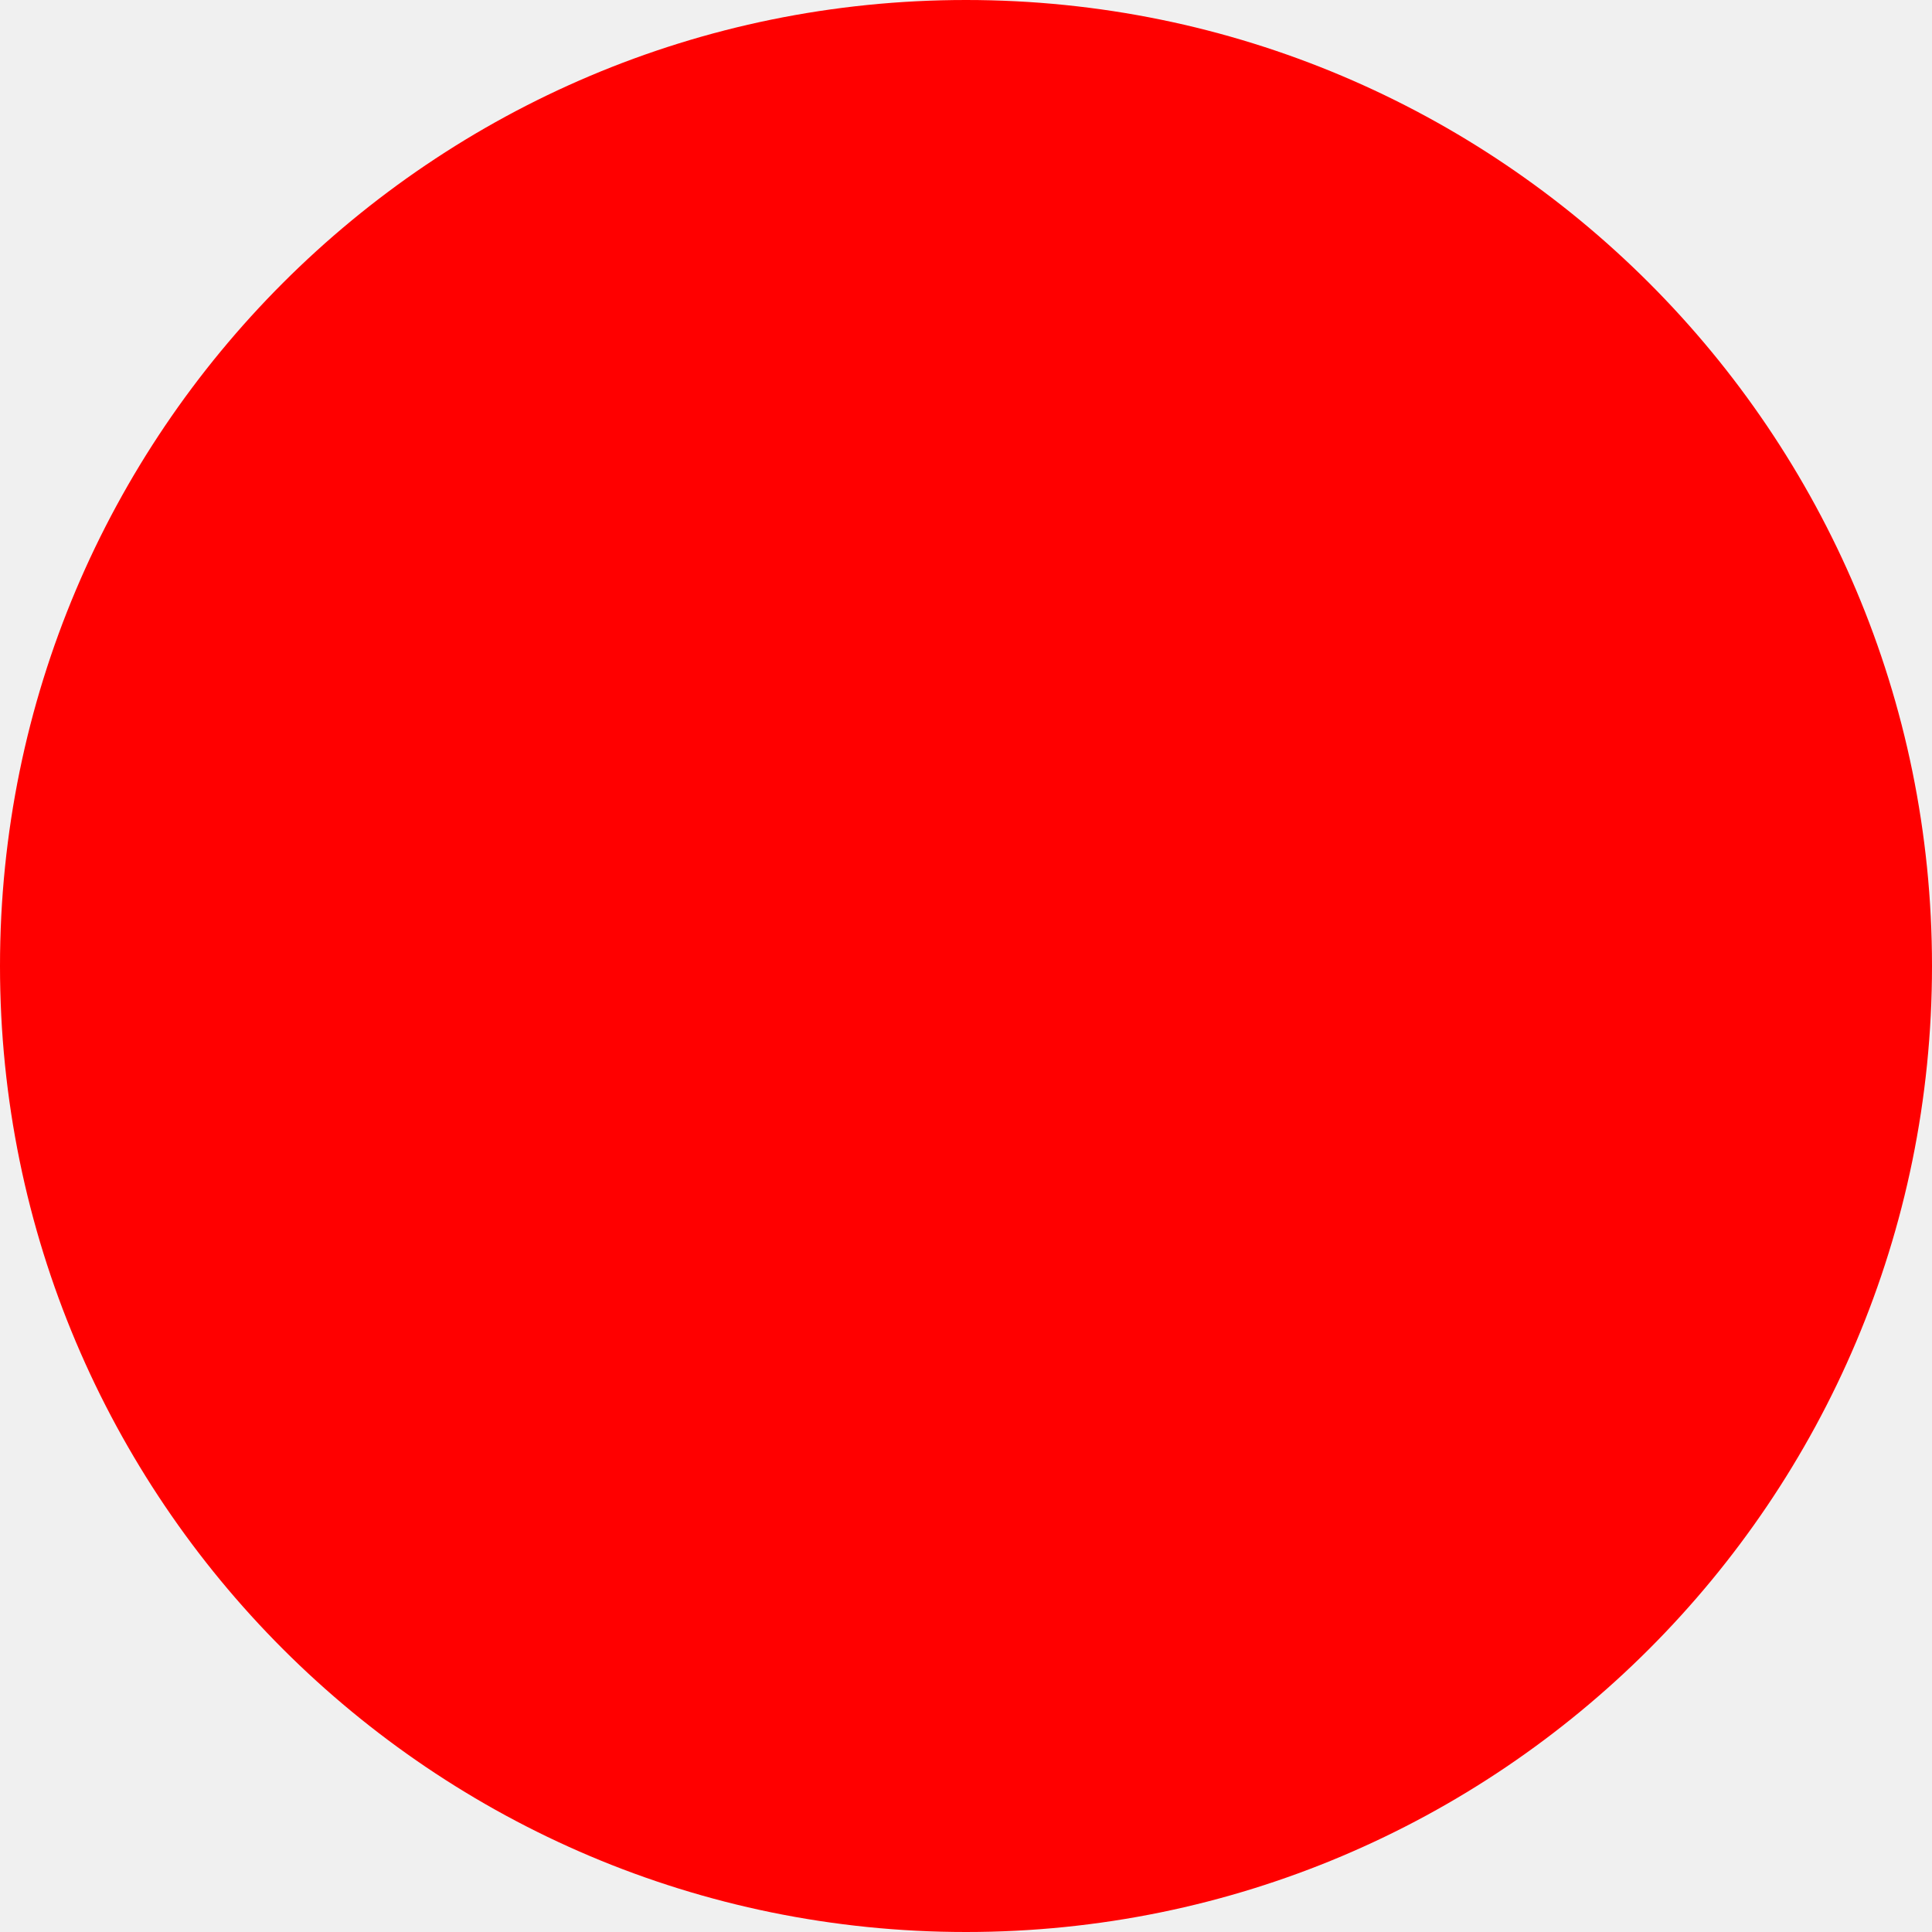
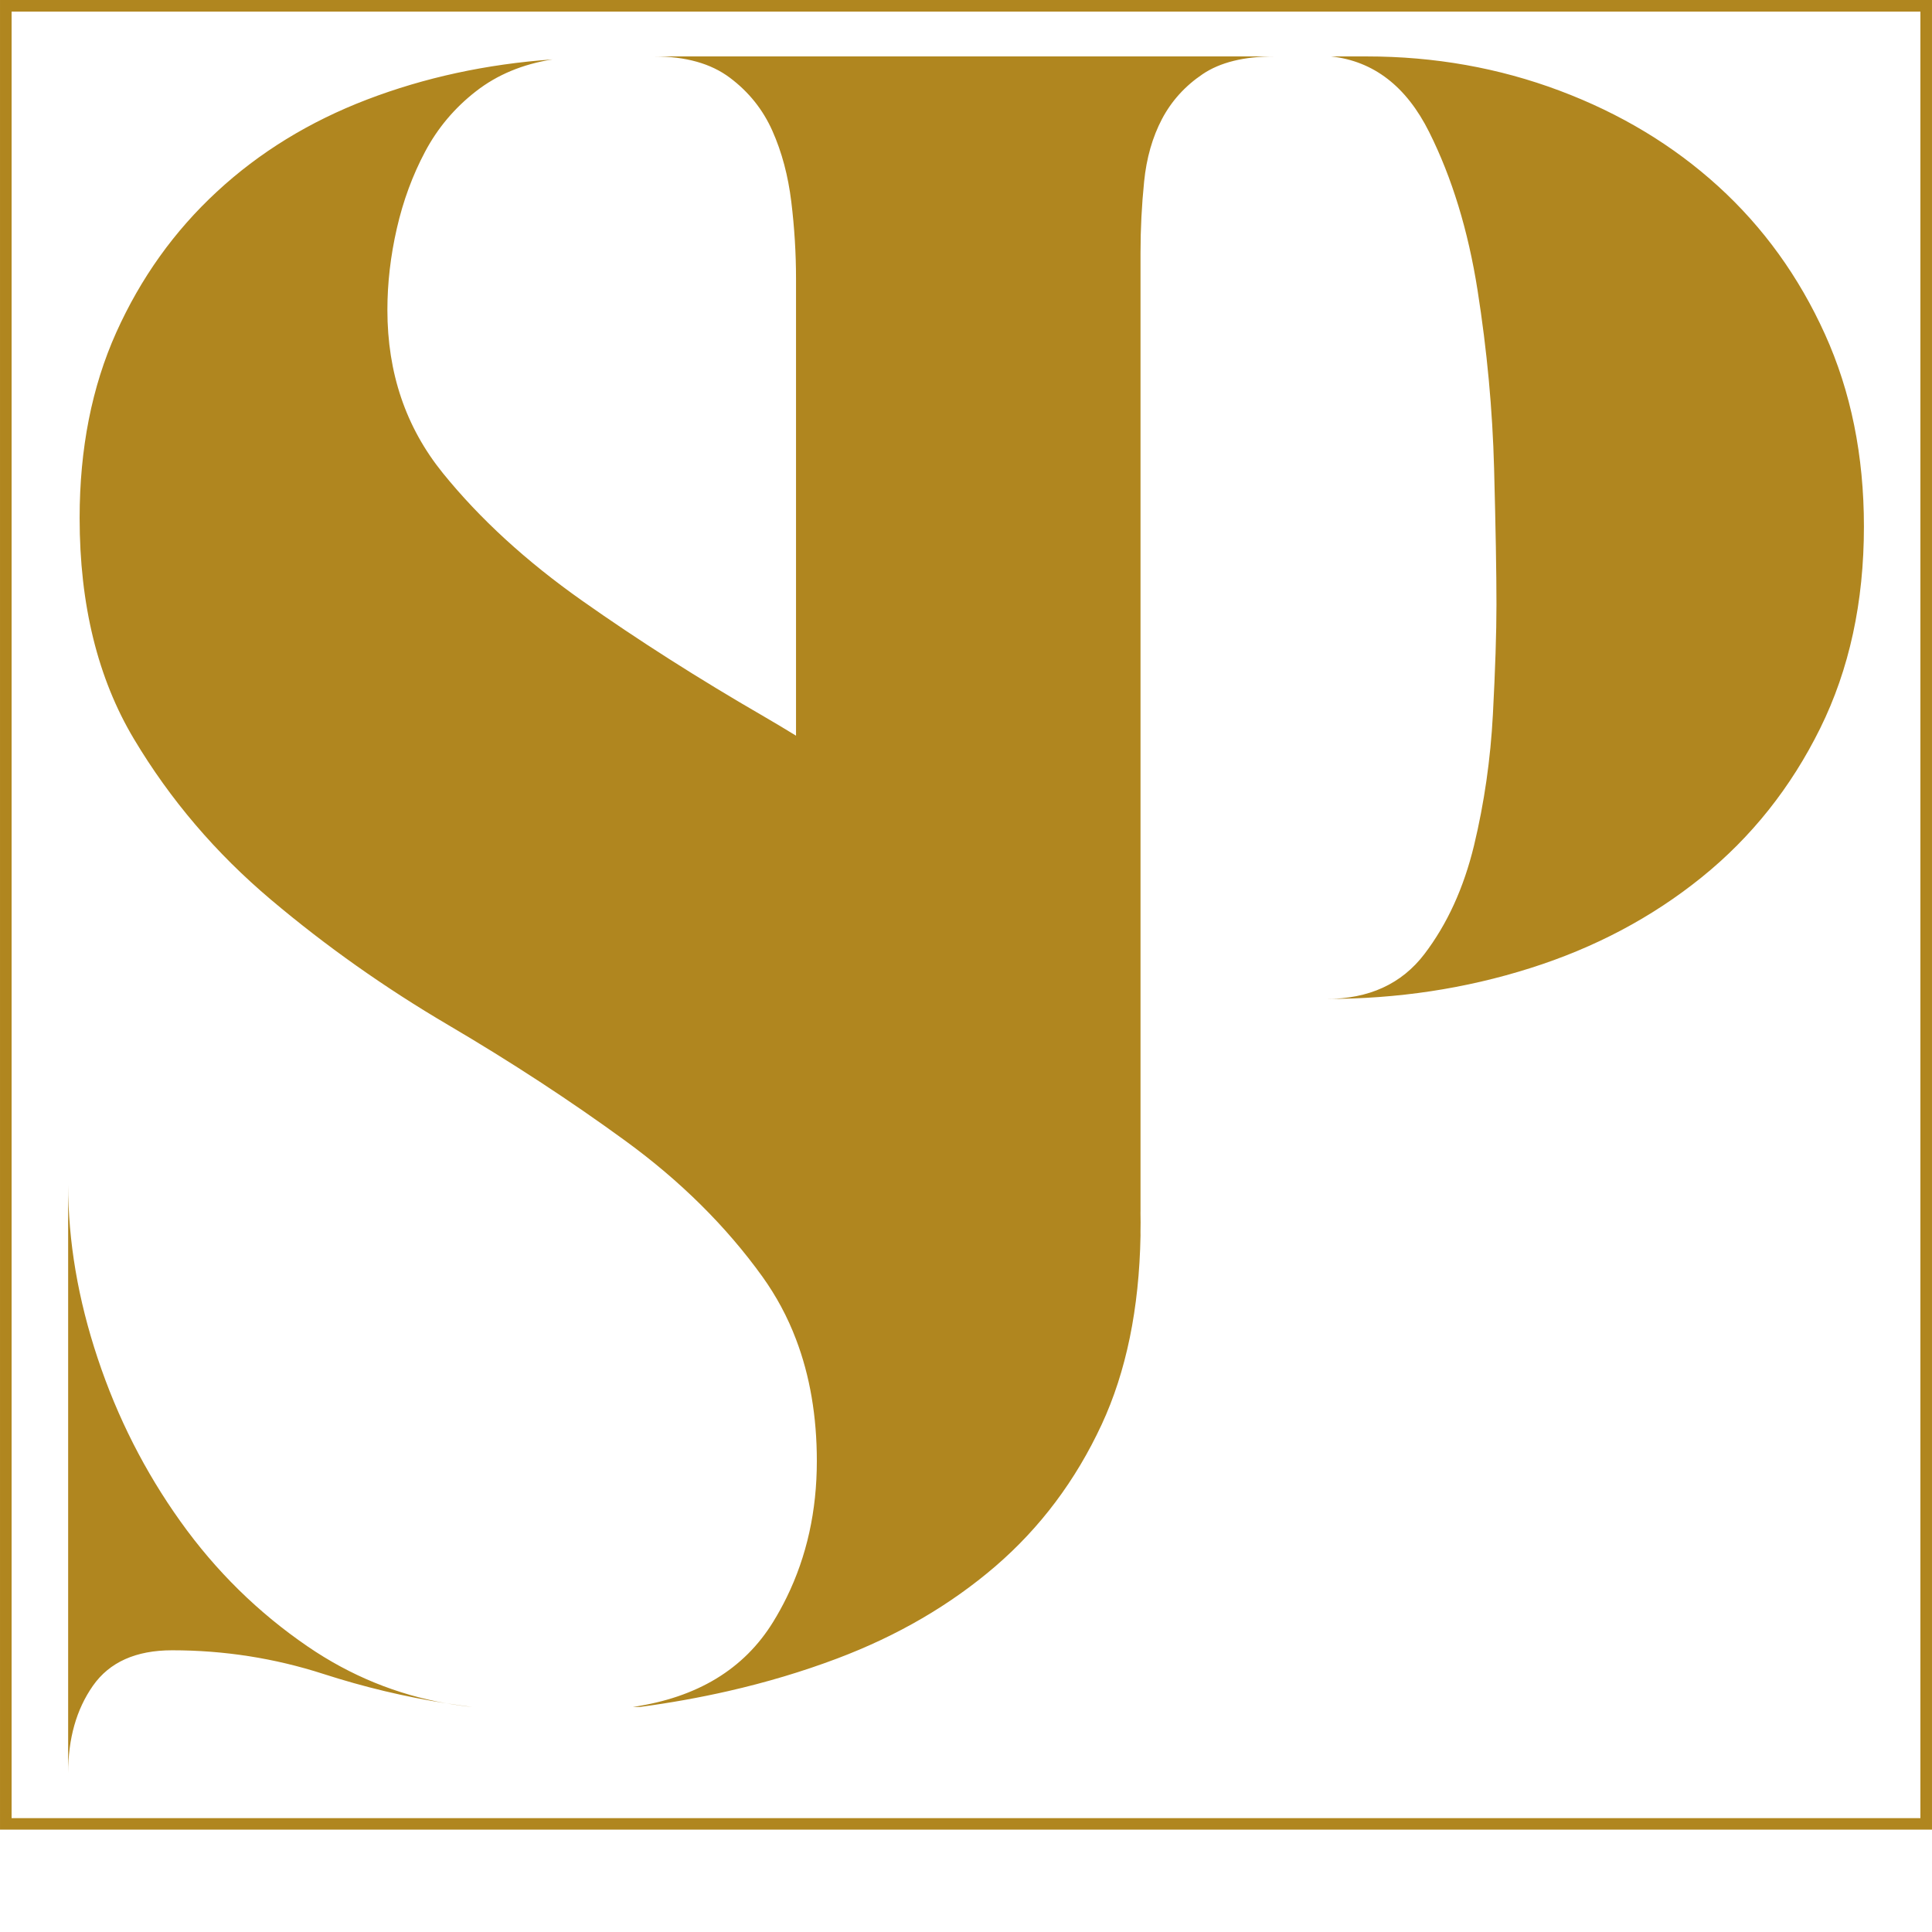
- <svg xmlns="http://www.w3.org/2000/svg" width="512" height="512">
-   <circle cx="256" cy="256" r="256" fill="red" />
+ <svg xmlns="http://www.w3.org/2000/svg" width="2000" zoomAndPan="magnify" viewBox="0 0 1500 1500" height="2000" preserveAspectRatio="xMidYMid meet" version="1.0">
+   <defs>
+     <clipPath id="3687ec8765">
+       <path d="M 0.004 0 L 1499.996 0 L 1499.996 1420.5 L 0.004 1420.5 Z M 0.004 0 " clip-rule="nonzero" />
+     </clipPath>
+     <clipPath id="290c715251">
+       <path d="M 52.91 43 L 1447.16 43 L 1447.16 1377 L 52.91 1377 Z M 52.91 43 " clip-rule="nonzero" />
+     </clipPath>
+   </defs>
+   <rect x="-150" width="1800" fill="#ffffff" y="-150" height="1800" fill-opacity="1" />
+   <rect x="-150" width="1800" fill="#ffffff" y="-150" height="1800" fill-opacity="1" />
+   <g clip-path="url(#3687ec8765)">
+     <path stroke-linecap="butt" transform="matrix(0.75, 0, 0, 0.75, 0.00003335, -0.00002)" fill="none" stroke-linejoin="miter" d="M 0.005 0 L 1999.995 0 L 1999.995 1894.11 L 0.005 1894.11 Z M 0.005 0 " stroke="#b0861f" stroke-width="24" stroke-opacity="1" stroke-miterlimit="4" />
+   </g>
+   <g clip-path="url(#290c715251)">
+     <path fill="#b0861f" d="M 885.469 939.418 L 885.469 959.309 C 885.551 955.922 885.578 952.508 885.578 949.066 C 885.578 945.82 885.551 942.605 885.469 939.418 Z M 346.727 1322.465 C 353.297 1323.648 359.926 1324.582 366.668 1325.285 C 360.012 1324.469 353.383 1323.539 346.727 1322.465 Z M 140.082 1181.215 C 112.547 1142.676 91.105 1100.445 75.844 1054.574 C 60.555 1008.703 52.91 963.766 52.91 919.699 L 52.91 1376.688 C 52.91 1349.773 59.312 1327.148 72.148 1308.812 C 85.012 1290.473 105.523 1281.277 133.648 1281.277 C 174.02 1281.277 213.145 1287.398 251.09 1299.645 C 282.547 1309.797 314.422 1317.414 346.754 1322.492 C 307.965 1315.668 272.105 1300.996 239.156 1278.512 C 200.621 1252.191 167.613 1219.805 140.082 1181.215 Z M 1029.82 775.57 C 1062.801 775.57 1088.191 763.945 1105.906 740.73 C 1123.621 717.484 1136.457 689.387 1144.441 656.379 C 1152.371 623.402 1157.25 589.465 1159.086 554.594 C 1160.918 519.754 1161.848 491.289 1161.848 469.285 C 1161.848 444.855 1161.227 409.73 1160.016 363.859 C 1158.801 317.988 1154.484 271.867 1147.18 225.402 C 1139.871 178.938 1127.32 137.977 1109.602 102.516 C 1091.887 67.055 1066.496 47.477 1033.52 43.809 L 1061.109 43.809 C 1113.777 43.809 1163.711 52.695 1210.906 70.41 C 1258.105 88.129 1299.152 112.898 1334.074 144.691 C 1369 176.484 1396.59 214.684 1416.816 259.312 C 1437.047 303.941 1447.145 353.789 1447.145 408.773 C 1447.145 467.48 1435.805 519.727 1413.121 565.598 C 1390.441 611.469 1359.805 649.945 1321.184 681.121 C 1282.562 712.293 1238.16 735.848 1187.914 751.703 C 1137.645 767.641 1084.973 775.57 1029.82 775.57 Z M 989.367 43.809 C 965.84 43.809 947.305 48.406 933.707 57.574 C 920.109 66.746 909.586 78.34 902.168 92.387 C 894.777 106.465 890.121 122.656 888.289 141.023 C 886.426 159.359 885.496 177.699 885.496 196.035 L 885.496 959.309 C 884.453 1016.094 874.379 1064.984 855.34 1105.977 C 835.168 1149.418 807.633 1186.094 772.793 1216.082 C 737.926 1246.043 696.992 1269.938 649.934 1287.68 C 623.051 1297.809 594.867 1306.242 565.414 1312.957 C 543.27 1318.008 520.363 1322.125 496.777 1325.285 L 491.305 1325.285 C 541.352 1317.953 577.688 1295.945 600.285 1259.215 C 604.121 1252.98 607.617 1246.633 610.805 1240.117 C 626.379 1208.266 634.191 1173.031 634.191 1134.41 C 634.191 1099.598 628.805 1068.086 618.027 1039.848 C 611.426 1022.414 602.711 1006.223 591.988 991.27 C 563.836 952.141 528.375 916.961 485.578 885.762 C 442.781 854.559 396.91 824.57 348.023 795.824 C 299.078 767.051 253.207 734.664 210.41 698.555 C 167.613 662.445 132.125 620.863 104 573.75 C 75.871 526.664 61.824 469.48 61.824 402.172 C 61.824 348.344 71.301 300.301 90.262 258.098 C 109.246 215.895 135.258 179.477 168.32 148.895 C 201.355 118.285 240.199 94.449 284.887 77.324 C 329.543 60.227 377.586 49.789 429.016 46.121 C 405.797 49.789 385.965 58.055 369.492 70.918 C 352.988 83.754 339.84 99.355 330.082 117.691 C 320.32 136.059 312.984 155.945 308.105 177.332 C 303.195 198.77 300.77 219.871 300.77 240.664 C 300.77 289.609 315.102 331.812 343.82 367.301 C 372.539 402.793 408.59 435.797 452.008 466.406 C 495.367 496.988 542.422 526.949 593.176 556.316 C 601.555 561.195 609.848 566.133 618.027 571.184 L 618.027 216.207 C 618.027 196.656 616.816 176.793 614.359 156.625 C 611.906 136.453 607.027 118.09 599.691 101.613 C 592.355 85.109 581.355 71.344 566.656 60.34 C 551.988 49.309 532.41 43.809 507.949 43.809 Z M 989.367 43.809 " fill-opacity="1" fill-rule="nonzero" />
+   </g>
</svg>
